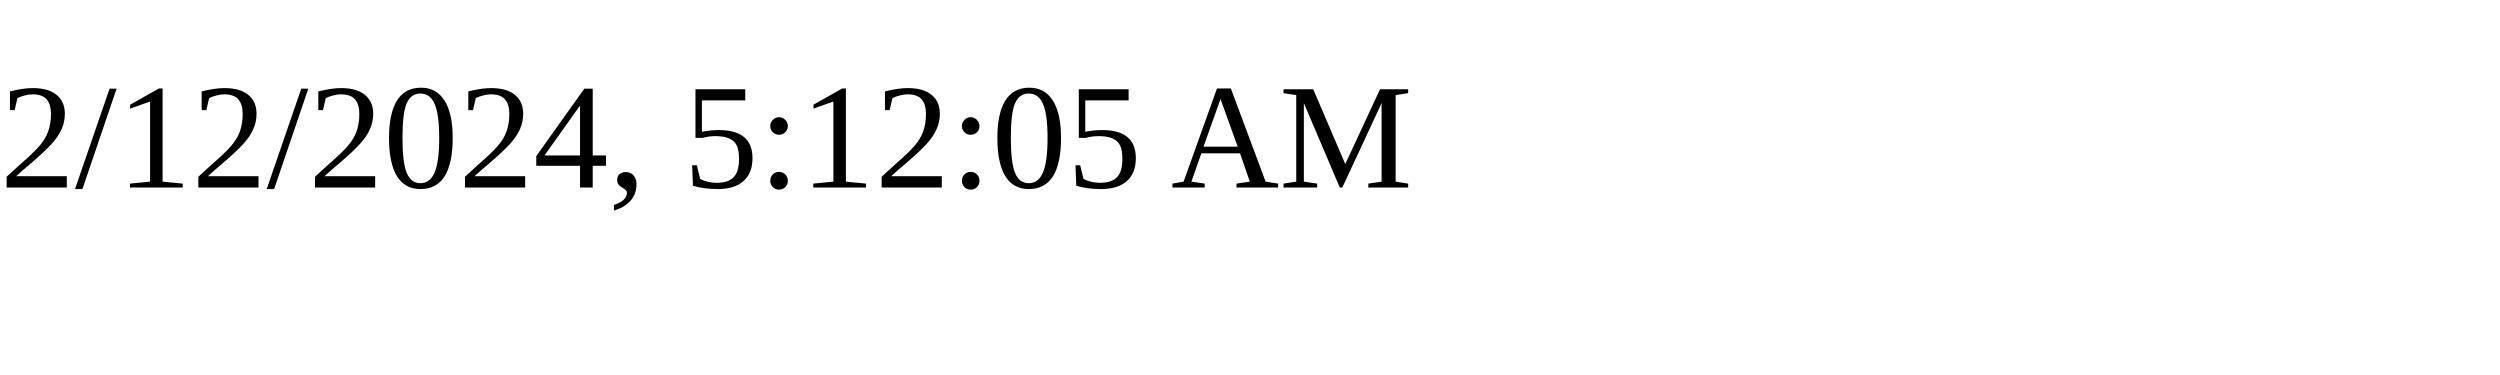
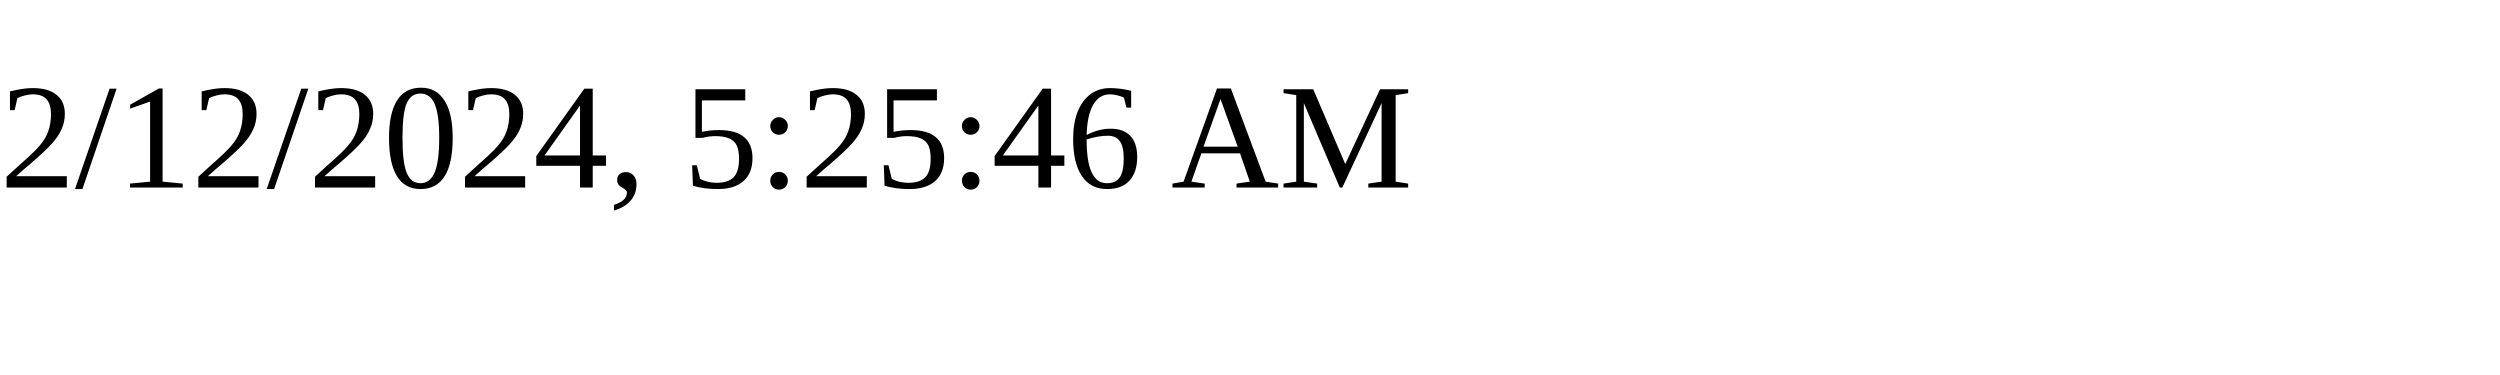
<svg xmlns="http://www.w3.org/2000/svg" height="30" width="200">
-   <text x="0" y="15">2/12/2024, 5:12:05 AM</text>
+   <text x="0" y="15">2/12/2024, 5:25:46 AM</text>
</svg>
